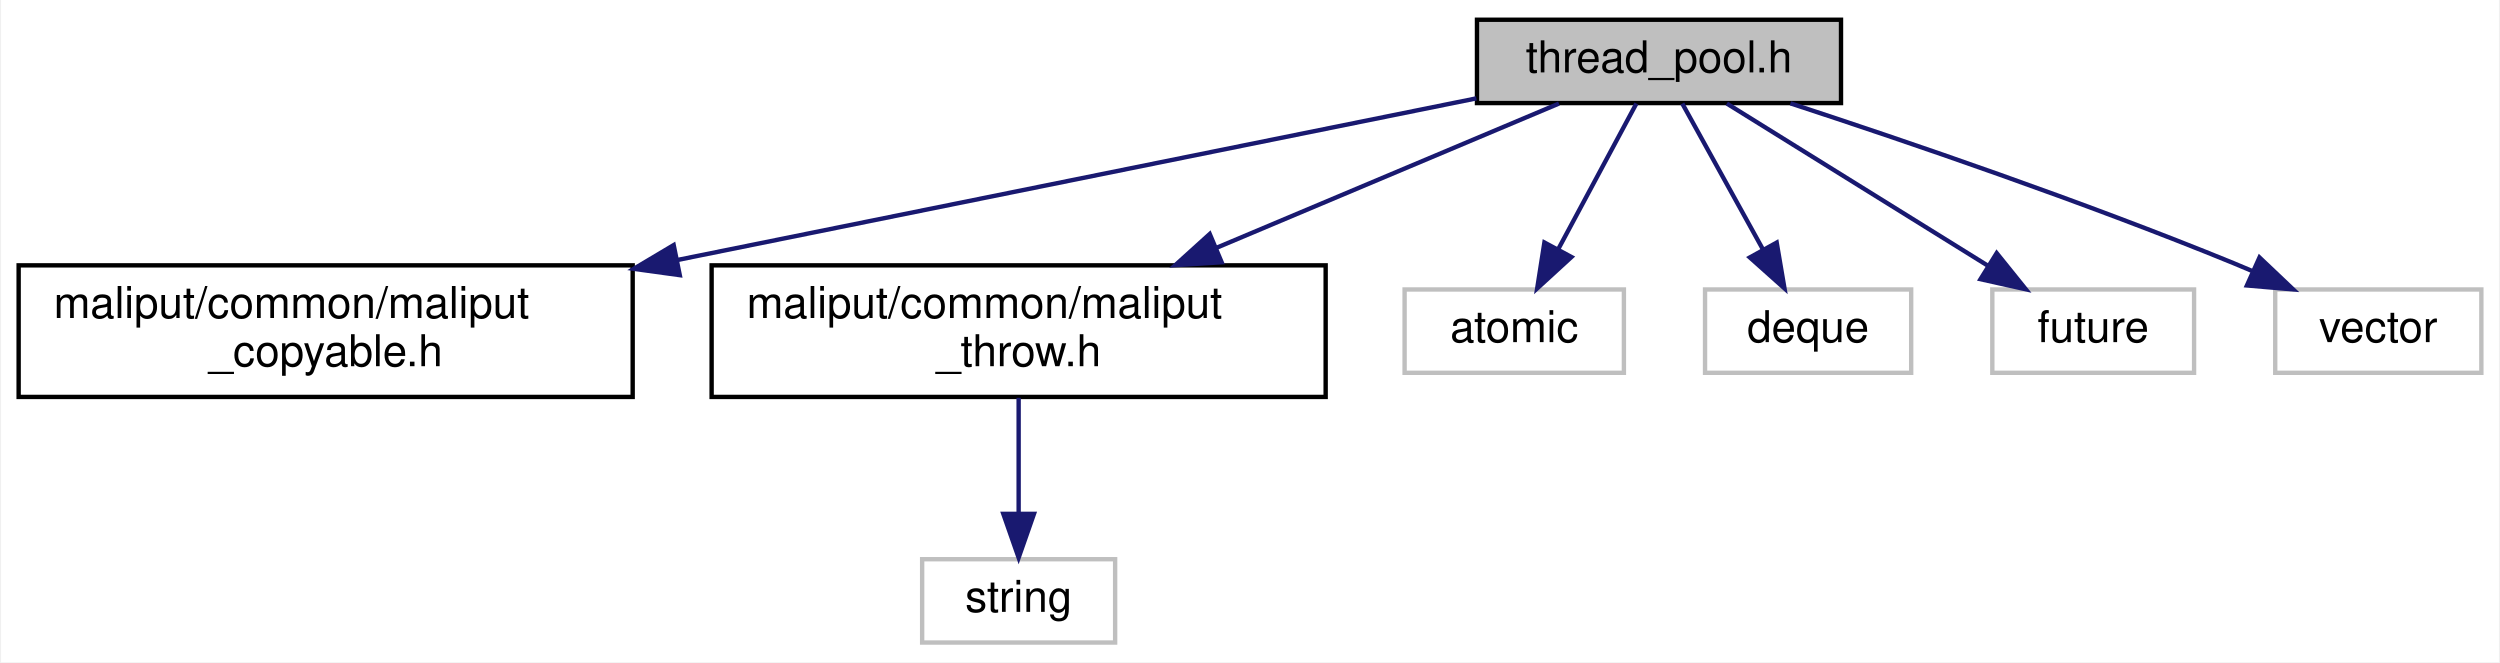
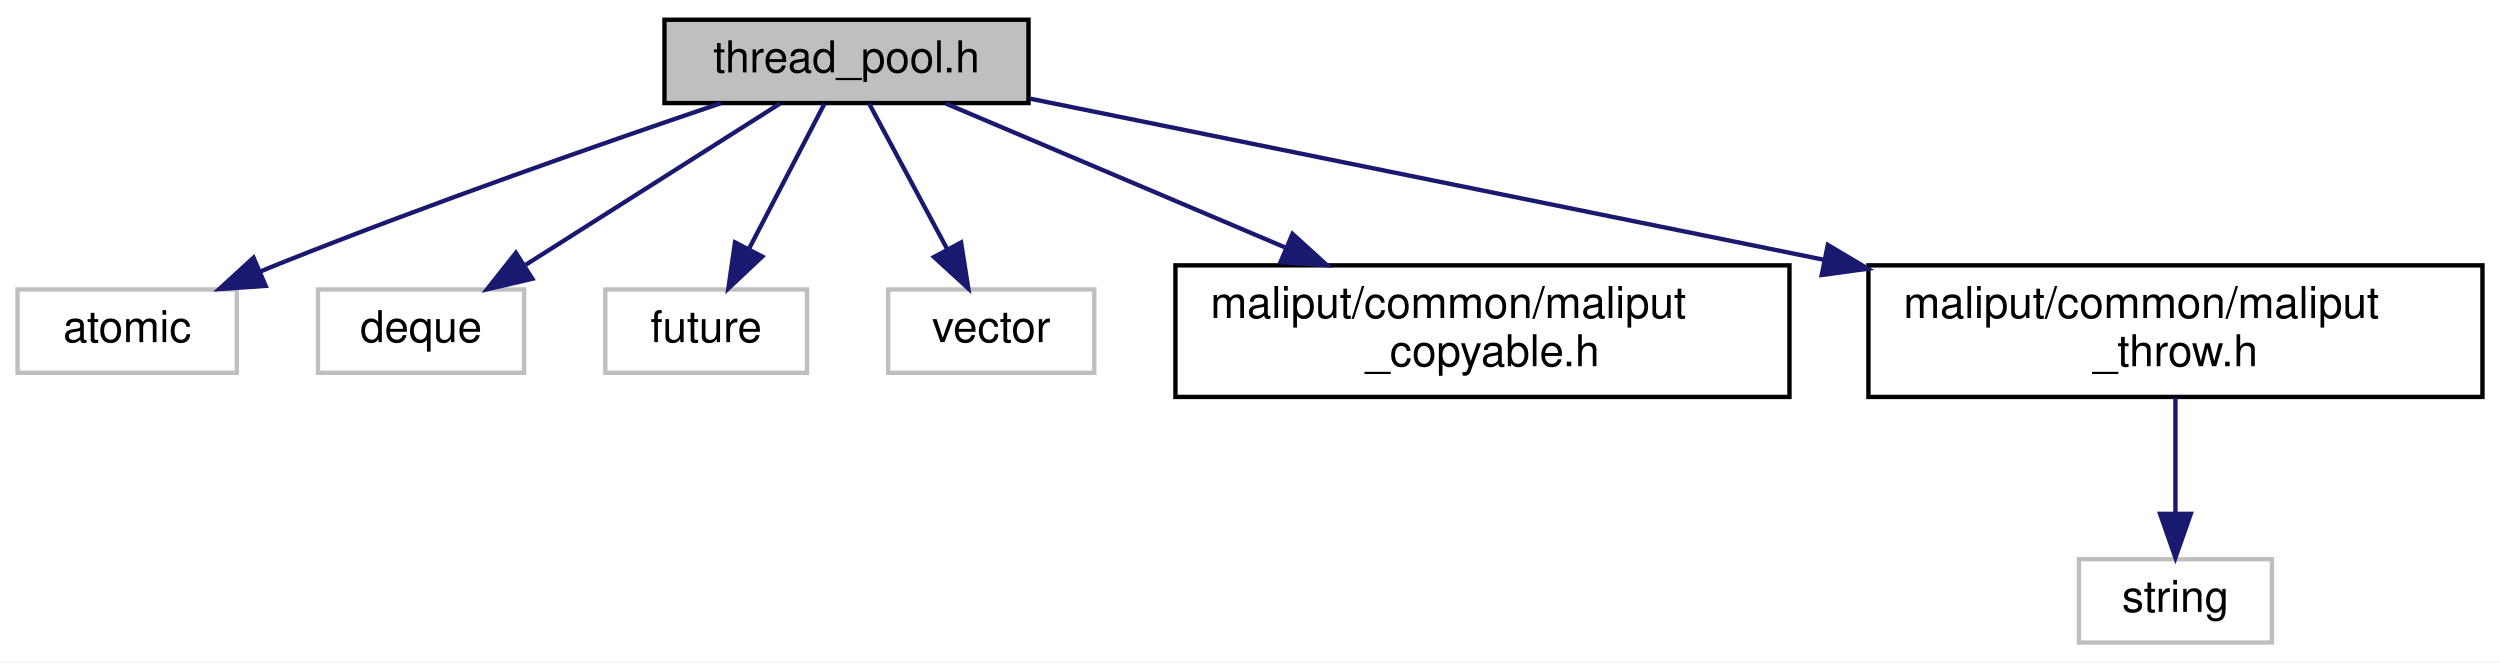
- <svg xmlns="http://www.w3.org/2000/svg" xmlns:xlink="http://www.w3.org/1999/xlink" width="570pt" height="151pt" viewBox="0.00 0.00 569.50 151.00">
+ <svg xmlns="http://www.w3.org/2000/svg" xmlns:xlink="http://www.w3.org/1999/xlink" width="570pt" height="151pt" viewBox="0.00 0.00 570.00 151.00">
  <g id="graph0" class="graph" transform="scale(1 1) rotate(0) translate(4 147)">
-     <polygon fill="#ffffff" stroke="transparent" points="-4,4 -4,-147 565.5,-147 565.5,4 -4,4" />
+     <polygon fill="#ffffff" stroke="transparent" points="-4,4 -4,-147 566,-147 566,4 -4,4" />
    <g id="node1" class="node">
-       <polygon fill="#bfbfbf" stroke="#000000" points="332.5,-123.5 332.5,-142.5 415.5,-142.5 415.5,-123.5 332.5,-123.5" />
-       <text text-anchor="middle" x="374" y="-130.5" font-family="Helvetica,sans-Serif" font-size="10.00" fill="#000000">thread_pool.h</text>
+       <polygon fill="#bfbfbf" stroke="#000000" points="147.5,-123.5 147.5,-142.5 230.5,-142.5 230.5,-123.5 147.5,-123.5" />
+       <text text-anchor="middle" x="189" y="-130.5" font-family="Helvetica,sans-Serif" font-size="10.00" fill="#000000">thread_pool.h</text>
    </g>
    <g id="node2" class="node">
-       <g id="a_node2">
+       <polygon fill="#ffffff" stroke="#bfbfbf" points="0,-62 0,-81 50,-81 50,-62 0,-62" />
+       <text text-anchor="middle" x="25" y="-69" font-family="Helvetica,sans-Serif" font-size="10.00" fill="#000000">atomic</text>
+     </g>
+     <g id="edge1" class="edge">
+       <path fill="none" stroke="#191970" d="M160.335,-123.462C134.041,-114.552 94.119,-100.616 60,-87 58.43,-86.373 56.826,-85.718 55.211,-85.047" />
+       <polygon fill="#191970" stroke="#191970" points="56.562,-81.818 45.992,-81.1 53.807,-88.253 56.562,-81.818" />
+     </g>
+     <g id="node3" class="node">
+       <polygon fill="#ffffff" stroke="#bfbfbf" points="68.5,-62 68.5,-81 115.5,-81 115.5,-62 68.5,-62" />
+       <text text-anchor="middle" x="92" y="-69" font-family="Helvetica,sans-Serif" font-size="10.00" fill="#000000">deque</text>
+     </g>
+     <g id="edge2" class="edge">
+       <path fill="none" stroke="#191970" d="M173.844,-123.391C158.326,-113.552 133.981,-98.117 115.872,-86.635" />
+       <polygon fill="#191970" stroke="#191970" points="117.37,-83.441 107.05,-81.042 113.621,-89.353 117.37,-83.441" />
+     </g>
+     <g id="node4" class="node">
+       <polygon fill="#ffffff" stroke="#bfbfbf" points="134,-62 134,-81 180,-81 180,-62 134,-62" />
+       <text text-anchor="middle" x="157" y="-69" font-family="Helvetica,sans-Serif" font-size="10.00" fill="#000000">future</text>
+     </g>
+     <g id="edge3" class="edge">
+       <path fill="none" stroke="#191970" d="M184,-123.391C179.424,-114.597 172.522,-101.331 166.842,-90.415" />
+       <polygon fill="#191970" stroke="#191970" points="169.791,-88.5 162.071,-81.245 163.582,-91.731 169.791,-88.5" />
+     </g>
+     <g id="node5" class="node">
+       <polygon fill="#ffffff" stroke="#bfbfbf" points="198.5,-62 198.5,-81 245.5,-81 245.5,-62 198.5,-62" />
+       <text text-anchor="middle" x="222" y="-69" font-family="Helvetica,sans-Serif" font-size="10.00" fill="#000000">vector</text>
+     </g>
+     <g id="edge4" class="edge">
+       <path fill="none" stroke="#191970" d="M194.156,-123.391C198.923,-114.507 206.138,-101.06 212.03,-90.081" />
+       <polygon fill="#191970" stroke="#191970" points="215.127,-91.711 216.771,-81.245 208.959,-88.402 215.127,-91.711" />
+     </g>
+     <g id="node6" class="node">
+       <g id="a_node6">
        <a xlink:href="maliput__copyable_8h.html" target="_top" xlink:title="Code in this file is inspired by: https://github.com/RobotLocomotion/drake/blob/master/common/drake_c...">
-           <polygon fill="#ffffff" stroke="#000000" points="0,-56.5 0,-86.5 140,-86.5 140,-56.5 0,-56.5" />
-           <text text-anchor="start" x="8" y="-74.5" font-family="Helvetica,sans-Serif" font-size="10.00" fill="#000000">maliput/common/maliput</text>
-           <text text-anchor="middle" x="70" y="-63.5" font-family="Helvetica,sans-Serif" font-size="10.00" fill="#000000">_copyable.h</text>
+           <polygon fill="#ffffff" stroke="#000000" points="264,-56.5 264,-86.5 404,-86.5 404,-56.5 264,-56.5" />
+           <text text-anchor="start" x="272" y="-74.5" font-family="Helvetica,sans-Serif" font-size="10.00" fill="#000000">maliput/common/maliput</text>
+           <text text-anchor="middle" x="334" y="-63.5" font-family="Helvetica,sans-Serif" font-size="10.00" fill="#000000">_copyable.h</text>
        </a>
      </g>
    </g>
-     <g id="edge1" class="edge">
-       <path fill="none" stroke="#191970" d="M332.368,-124.578C285.637,-115.124 208.709,-99.561 150.204,-87.725" />
-       <polygon fill="#191970" stroke="#191970" points="150.74,-84.263 140.245,-85.711 149.352,-91.124 150.74,-84.263" />
+     <g id="edge5" class="edge">
+       <path fill="none" stroke="#191970" d="M211.656,-123.391C232.28,-114.644 263.332,-101.473 288.992,-90.59" />
+       <polygon fill="#191970" stroke="#191970" points="290.69,-93.671 298.529,-86.545 287.956,-87.227 290.69,-93.671" />
    </g>
-     <g id="node3" class="node">
-       <g id="a_node3">
+     <g id="node7" class="node">
+       <g id="a_node7">
        <a xlink:href="maliput__throw_8h.html" target="_top" xlink:title="Code in this file is inspired by: https://github.com/RobotLocomotion/drake/blob/master/common/drake_t...">
-           <polygon fill="#ffffff" stroke="#000000" points="158,-56.5 158,-86.5 298,-86.5 298,-56.5 158,-56.5" />
-           <text text-anchor="start" x="166" y="-74.5" font-family="Helvetica,sans-Serif" font-size="10.00" fill="#000000">maliput/common/maliput</text>
-           <text text-anchor="middle" x="228" y="-63.5" font-family="Helvetica,sans-Serif" font-size="10.00" fill="#000000">_throw.h</text>
+           <polygon fill="#ffffff" stroke="#000000" points="422,-56.5 422,-86.5 562,-86.5 562,-56.5 422,-56.5" />
+           <text text-anchor="start" x="430" y="-74.5" font-family="Helvetica,sans-Serif" font-size="10.00" fill="#000000">maliput/common/maliput</text>
+           <text text-anchor="middle" x="492" y="-63.5" font-family="Helvetica,sans-Serif" font-size="10.00" fill="#000000">_throw.h</text>
        </a>
      </g>
    </g>
-     <g id="edge2" class="edge">
-       <path fill="none" stroke="#191970" d="M351.188,-123.391C330.33,-114.605 298.879,-101.357 272.978,-90.446" />
-       <polygon fill="#191970" stroke="#191970" points="274.29,-87.201 263.716,-86.545 271.573,-93.652 274.29,-87.201" />
-     </g>
-     <g id="node5" class="node">
-       <polygon fill="#ffffff" stroke="#bfbfbf" points="316,-62 316,-81 366,-81 366,-62 316,-62" />
-       <text text-anchor="middle" x="341" y="-69" font-family="Helvetica,sans-Serif" font-size="10.00" fill="#000000">atomic</text>
-     </g>
-     <g id="edge4" class="edge">
-       <path fill="none" stroke="#191970" d="M368.844,-123.391C364.077,-114.507 356.861,-101.06 350.97,-90.081" />
-       <polygon fill="#191970" stroke="#191970" points="354.041,-88.402 346.229,-81.245 347.873,-91.711 354.041,-88.402" />
-     </g>
-     <g id="node6" class="node">
-       <polygon fill="#ffffff" stroke="#bfbfbf" points="384.5,-62 384.5,-81 431.5,-81 431.5,-62 384.5,-62" />
-       <text text-anchor="middle" x="408" y="-69" font-family="Helvetica,sans-Serif" font-size="10.00" fill="#000000">deque</text>
-     </g>
-     <g id="edge5" class="edge">
-       <path fill="none" stroke="#191970" d="M379.312,-123.391C384.224,-114.507 391.658,-101.06 397.728,-90.081" />
-       <polygon fill="#191970" stroke="#191970" points="400.837,-91.69 402.613,-81.245 394.711,-88.303 400.837,-91.69" />
-     </g>
-     <g id="node7" class="node">
-       <polygon fill="#ffffff" stroke="#bfbfbf" points="450,-62 450,-81 496,-81 496,-62 450,-62" />
-       <text text-anchor="middle" x="473" y="-69" font-family="Helvetica,sans-Serif" font-size="10.00" fill="#000000">future</text>
-     </g>
    <g id="edge6" class="edge">
-       <path fill="none" stroke="#191970" d="M389.469,-123.391C405.452,-113.462 430.61,-97.833 449.143,-86.32" />
-       <polygon fill="#191970" stroke="#191970" points="450.992,-89.292 457.64,-81.042 447.298,-83.346 450.992,-89.292" />
+       <path fill="none" stroke="#191970" d="M230.813,-124.513C277.39,-115.059 353.78,-99.555 411.946,-87.749" />
+       <polygon fill="#191970" stroke="#191970" points="412.745,-91.158 421.849,-85.739 411.353,-84.298 412.745,-91.158" />
    </g>
    <g id="node8" class="node">
-       <polygon fill="#ffffff" stroke="#bfbfbf" points="514.5,-62 514.5,-81 561.5,-81 561.5,-62 514.5,-62" />
-       <text text-anchor="middle" x="538" y="-69" font-family="Helvetica,sans-Serif" font-size="10.00" fill="#000000">vector</text>
+       <polygon fill="#ffffff" stroke="#bfbfbf" points="470,-.5 470,-19.5 514,-19.5 514,-.5 470,-.5" />
+       <text text-anchor="middle" x="492" y="-7.5" font-family="Helvetica,sans-Serif" font-size="10.00" fill="#000000">string</text>
    </g>
    <g id="edge7" class="edge">
-       <path fill="none" stroke="#191970" d="M403.978,-123.436C430.741,-114.67 470.867,-100.967 505,-87 506.391,-86.431 507.808,-85.834 509.235,-85.219" />
-       <polygon fill="#191970" stroke="#191970" points="510.914,-88.301 518.602,-81.011 508.046,-81.916 510.914,-88.301" />
-     </g>
-     <g id="node4" class="node">
-       <polygon fill="#ffffff" stroke="#bfbfbf" points="206,-.5 206,-19.5 250,-19.5 250,-.5 206,-.5" />
-       <text text-anchor="middle" x="228" y="-7.5" font-family="Helvetica,sans-Serif" font-size="10.00" fill="#000000">string</text>
-     </g>
-     <g id="edge3" class="edge">
-       <path fill="none" stroke="#191970" d="M228,-56.298C228,-48.383 228,-38.604 228,-30.076" />
-       <polygon fill="#191970" stroke="#191970" points="231.5,-29.847 228,-19.847 224.5,-29.847 231.5,-29.847" />
+       <path fill="none" stroke="#191970" d="M492,-56.298C492,-48.383 492,-38.604 492,-30.076" />
+       <polygon fill="#191970" stroke="#191970" points="495.5,-29.847 492,-19.847 488.5,-29.847 495.5,-29.847" />
    </g>
  </g>
</svg>
